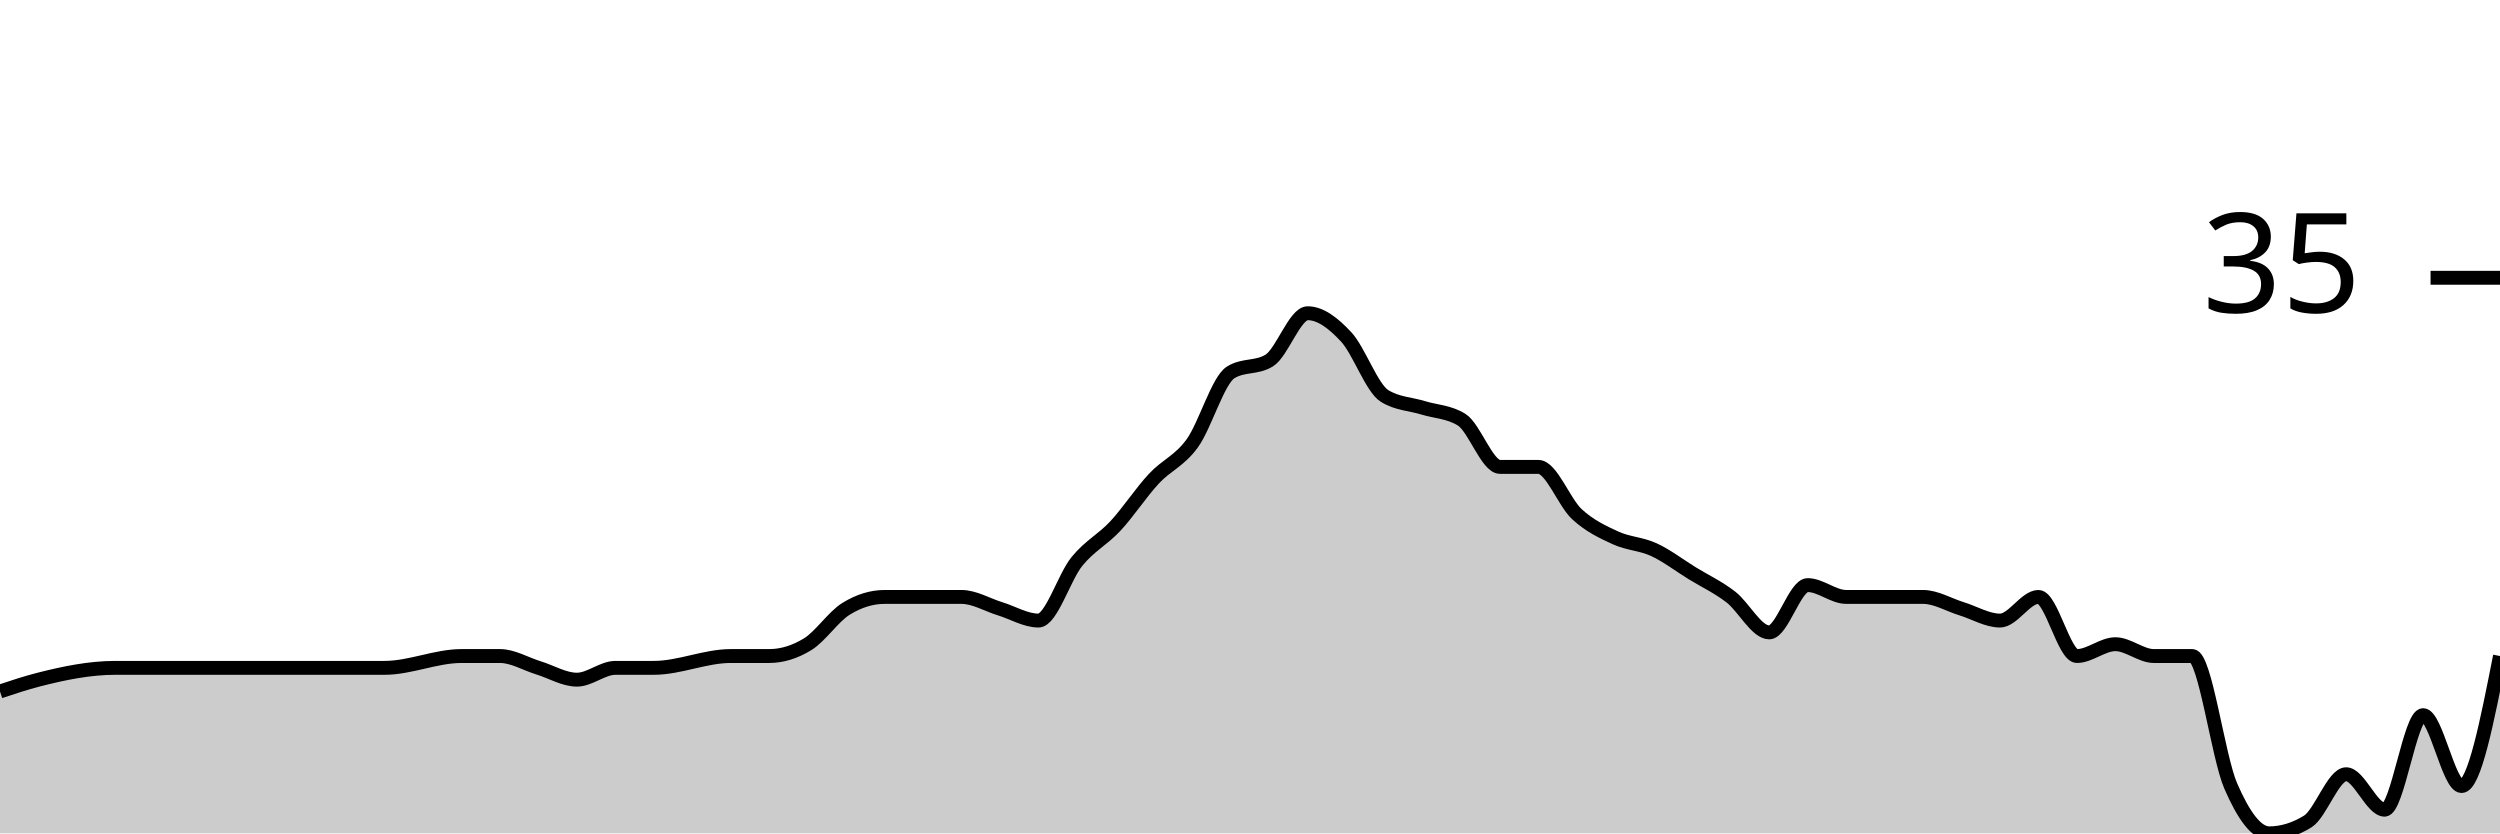
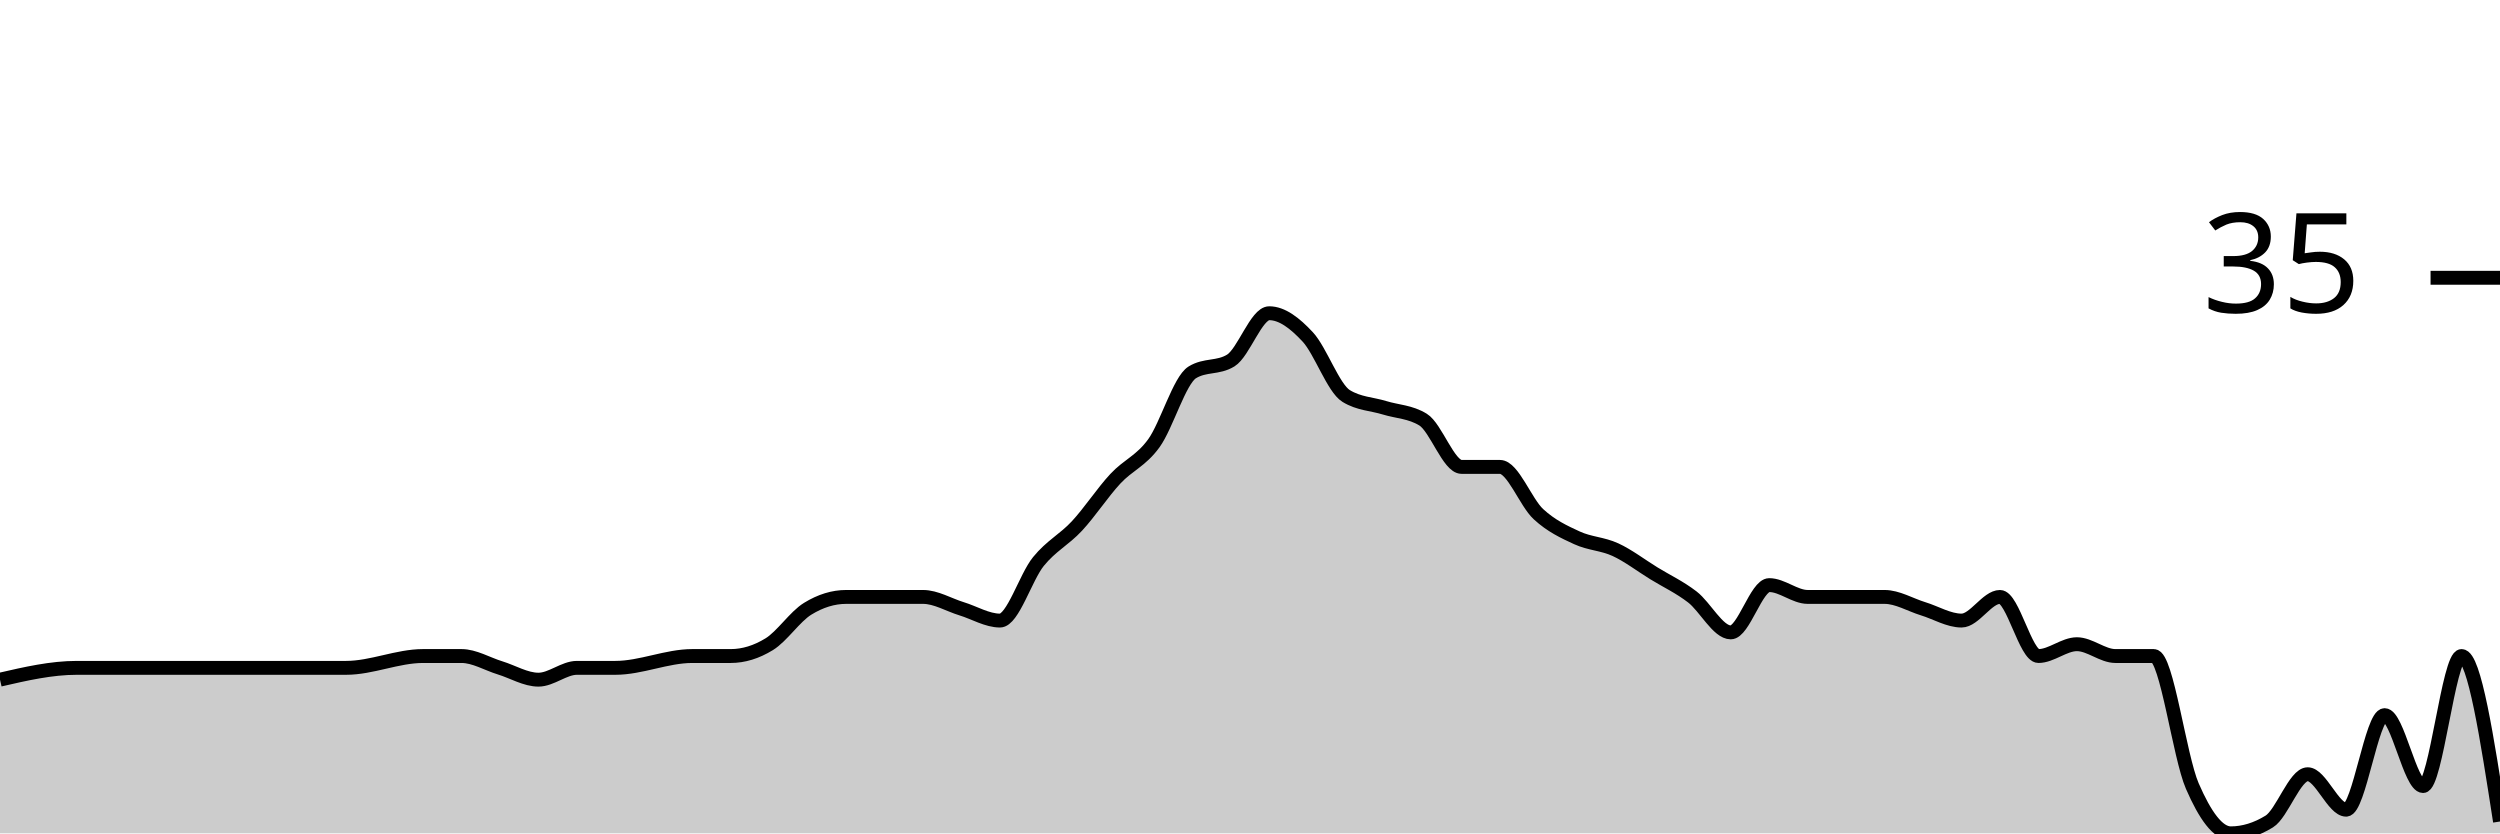
<svg xmlns="http://www.w3.org/2000/svg" viewBox="0 0 180 60">
  <g transform="translate(0,20)">
-     <path class="area" fill="rgba(0, 0, 0, 0.2)" d="M0,29.787C0.923,29.48,1.846,29.173,2.769,28.936C4.615,28.463,6.462,28.085,8.308,28.085C9.231,28.085,10.154,28.085,11.077,28.085C12,28.085,12.923,28.085,13.846,28.085C14.769,28.085,15.692,28.085,16.615,28.085C20.308,28.085,24,28.085,27.692,28.085C29.538,28.085,31.385,27.234,33.231,27.234C34.154,27.234,35.077,27.234,36,27.234C36.923,27.234,37.846,27.801,38.769,28.085C39.692,28.369,40.615,28.936,41.538,28.936C42.462,28.936,43.385,28.085,44.308,28.085C45.231,28.085,46.154,28.085,47.077,28.085C48.923,28.085,50.769,27.234,52.615,27.234C53.538,27.234,54.462,27.234,55.385,27.234C56.308,27.234,57.231,26.95,58.154,26.383C59.077,25.816,60,24.397,60.923,23.83C61.846,23.262,62.769,22.979,63.692,22.979C64.615,22.979,65.538,22.979,66.462,22.979C67.385,22.979,68.308,22.979,69.231,22.979C70.154,22.979,71.077,23.546,72,23.83C72.923,24.113,73.846,24.681,74.769,24.681C75.692,24.681,76.615,21.56,77.538,20.426C78.462,19.291,79.385,18.865,80.308,17.872C81.231,16.879,82.154,15.461,83.077,14.468C84,13.475,84.923,13.191,85.846,11.915C86.769,10.638,87.692,7.376,88.615,6.809C89.538,6.241,90.462,6.525,91.385,5.957C92.308,5.39,93.231,2.553,94.154,2.553C95.077,2.553,96,3.262,96.923,4.255C97.846,5.248,98.769,7.943,99.692,8.511C100.615,9.078,101.538,9.078,102.462,9.362C103.385,9.645,104.308,9.645,105.231,10.213C106.154,10.78,107.077,13.617,108,13.617C108.923,13.617,109.846,13.617,110.769,13.617C111.692,13.617,112.615,16.17,113.538,17.021C114.462,17.872,115.385,18.298,116.308,18.723C117.231,19.149,118.154,19.149,119.077,19.574C120,20,120.923,20.709,121.846,21.277C122.769,21.844,123.692,22.27,124.615,22.979C125.538,23.688,126.462,25.532,127.385,25.532C128.308,25.532,129.231,22.128,130.154,22.128C131.077,22.128,132,22.979,132.923,22.979C133.846,22.979,134.769,22.979,135.692,22.979C136.615,22.979,137.538,22.979,138.462,22.979C139.385,22.979,140.308,23.546,141.231,23.83C142.154,24.113,143.077,24.681,144,24.681C144.923,24.681,145.846,22.979,146.769,22.979C147.692,22.979,148.615,27.234,149.538,27.234C150.462,27.234,151.385,26.383,152.308,26.383C153.231,26.383,154.154,27.234,155.077,27.234C156,27.234,156.923,27.234,157.846,27.234C158.769,27.234,159.692,34.468,160.615,36.596C161.538,38.723,162.462,40,163.385,40C164.308,40,165.231,39.716,166.154,39.149C167.077,38.582,168,35.745,168.923,35.745C169.846,35.745,170.769,38.298,171.692,38.298C172.615,38.298,173.538,31.489,174.462,31.489C175.385,31.489,176.308,36.596,177.231,36.596C178.154,36.596,179.077,31.915,180,27.234L180,40C179.077,40,178.154,40,177.231,40C176.308,40,175.385,40,174.462,40C173.538,40,172.615,40,171.692,40C170.769,40,169.846,40,168.923,40C168,40,167.077,40,166.154,40C165.231,40,164.308,40,163.385,40C162.462,40,161.538,40,160.615,40C159.692,40,158.769,40,157.846,40C156.923,40,156,40,155.077,40C154.154,40,153.231,40,152.308,40C151.385,40,150.462,40,149.538,40C148.615,40,147.692,40,146.769,40C145.846,40,144.923,40,144,40C143.077,40,142.154,40,141.231,40C140.308,40,139.385,40,138.462,40C137.538,40,136.615,40,135.692,40C134.769,40,133.846,40,132.923,40C132,40,131.077,40,130.154,40C129.231,40,128.308,40,127.385,40C126.462,40,125.538,40,124.615,40C123.692,40,122.769,40,121.846,40C120.923,40,120,40,119.077,40C118.154,40,117.231,40,116.308,40C115.385,40,114.462,40,113.538,40C112.615,40,111.692,40,110.769,40C109.846,40,108.923,40,108,40C107.077,40,106.154,40,105.231,40C104.308,40,103.385,40,102.462,40C101.538,40,100.615,40,99.692,40C98.769,40,97.846,40,96.923,40C96,40,95.077,40,94.154,40C93.231,40,92.308,40,91.385,40C90.462,40,89.538,40,88.615,40C87.692,40,86.769,40,85.846,40C84.923,40,84,40,83.077,40C82.154,40,81.231,40,80.308,40C79.385,40,78.462,40,77.538,40C76.615,40,75.692,40,74.769,40C73.846,40,72.923,40,72,40C71.077,40,70.154,40,69.231,40C68.308,40,67.385,40,66.462,40C65.538,40,64.615,40,63.692,40C62.769,40,61.846,40,60.923,40C60,40,59.077,40,58.154,40C57.231,40,56.308,40,55.385,40C54.462,40,53.538,40,52.615,40C50.769,40,48.923,40,47.077,40C46.154,40,45.231,40,44.308,40C43.385,40,42.462,40,41.538,40C40.615,40,39.692,40,38.769,40C37.846,40,36.923,40,36,40C35.077,40,34.154,40,33.231,40C31.385,40,29.538,40,27.692,40C24,40,20.308,40,16.615,40C15.692,40,14.769,40,13.846,40C12.923,40,12,40,11.077,40C10.154,40,9.231,40,8.308,40C6.462,40,4.615,40,2.769,40C1.846,40,0.923,40,0,40Z" />
-     <path class="line" stroke="black" fill="none" d="M0,29.787C0.923,29.48,1.846,29.173,2.769,28.936C4.615,28.463,6.462,28.085,8.308,28.085C9.231,28.085,10.154,28.085,11.077,28.085C12,28.085,12.923,28.085,13.846,28.085C14.769,28.085,15.692,28.085,16.615,28.085C20.308,28.085,24,28.085,27.692,28.085C29.538,28.085,31.385,27.234,33.231,27.234C34.154,27.234,35.077,27.234,36,27.234C36.923,27.234,37.846,27.801,38.769,28.085C39.692,28.369,40.615,28.936,41.538,28.936C42.462,28.936,43.385,28.085,44.308,28.085C45.231,28.085,46.154,28.085,47.077,28.085C48.923,28.085,50.769,27.234,52.615,27.234C53.538,27.234,54.462,27.234,55.385,27.234C56.308,27.234,57.231,26.95,58.154,26.383C59.077,25.816,60,24.397,60.923,23.83C61.846,23.262,62.769,22.979,63.692,22.979C64.615,22.979,65.538,22.979,66.462,22.979C67.385,22.979,68.308,22.979,69.231,22.979C70.154,22.979,71.077,23.546,72,23.83C72.923,24.113,73.846,24.681,74.769,24.681C75.692,24.681,76.615,21.56,77.538,20.426C78.462,19.291,79.385,18.865,80.308,17.872C81.231,16.879,82.154,15.461,83.077,14.468C84,13.475,84.923,13.191,85.846,11.915C86.769,10.638,87.692,7.376,88.615,6.809C89.538,6.241,90.462,6.525,91.385,5.957C92.308,5.39,93.231,2.553,94.154,2.553C95.077,2.553,96,3.262,96.923,4.255C97.846,5.248,98.769,7.943,99.692,8.511C100.615,9.078,101.538,9.078,102.462,9.362C103.385,9.645,104.308,9.645,105.231,10.213C106.154,10.78,107.077,13.617,108,13.617C108.923,13.617,109.846,13.617,110.769,13.617C111.692,13.617,112.615,16.17,113.538,17.021C114.462,17.872,115.385,18.298,116.308,18.723C117.231,19.149,118.154,19.149,119.077,19.574C120,20,120.923,20.709,121.846,21.277C122.769,21.844,123.692,22.27,124.615,22.979C125.538,23.688,126.462,25.532,127.385,25.532C128.308,25.532,129.231,22.128,130.154,22.128C131.077,22.128,132,22.979,132.923,22.979C133.846,22.979,134.769,22.979,135.692,22.979C136.615,22.979,137.538,22.979,138.462,22.979C139.385,22.979,140.308,23.546,141.231,23.83C142.154,24.113,143.077,24.681,144,24.681C144.923,24.681,145.846,22.979,146.769,22.979C147.692,22.979,148.615,27.234,149.538,27.234C150.462,27.234,151.385,26.383,152.308,26.383C153.231,26.383,154.154,27.234,155.077,27.234C156,27.234,156.923,27.234,157.846,27.234C158.769,27.234,159.692,34.468,160.615,36.596C161.538,38.723,162.462,40,163.385,40C164.308,40,165.231,39.716,166.154,39.149C167.077,38.582,168,35.745,168.923,35.745C169.846,35.745,170.769,38.298,171.692,38.298C172.615,38.298,173.538,31.489,174.462,31.489C175.385,31.489,176.308,36.596,177.231,36.596C178.154,36.596,179.077,31.915,180,27.234" />
+     <path class="area" fill="rgba(0, 0, 0, 0.2)" d="M0,28.936C1.846,28.511,3.692,28.085,5.538,28.085C6.462,28.085,7.385,28.085,8.308,28.085C9.231,28.085,10.154,28.085,11.077,28.085C12,28.085,12.923,28.085,13.846,28.085C17.538,28.085,21.231,28.085,24.923,28.085C26.769,28.085,28.615,27.234,30.462,27.234C31.385,27.234,32.308,27.234,33.231,27.234C34.154,27.234,35.077,27.801,36,28.085C36.923,28.369,37.846,28.936,38.769,28.936C39.692,28.936,40.615,28.085,41.538,28.085C42.462,28.085,43.385,28.085,44.308,28.085C46.154,28.085,48,27.234,49.846,27.234C50.769,27.234,51.692,27.234,52.615,27.234C53.538,27.234,54.462,26.95,55.385,26.383C56.308,25.816,57.231,24.397,58.154,23.83C59.077,23.262,60,22.979,60.923,22.979C61.846,22.979,62.769,22.979,63.692,22.979C64.615,22.979,65.538,22.979,66.462,22.979C67.385,22.979,68.308,23.546,69.231,23.83C70.154,24.113,71.077,24.681,72,24.681C72.923,24.681,73.846,21.56,74.769,20.426C75.692,19.291,76.615,18.865,77.538,17.872C78.462,16.879,79.385,15.461,80.308,14.468C81.231,13.475,82.154,13.191,83.077,11.915C84,10.638,84.923,7.376,85.846,6.809C86.769,6.241,87.692,6.525,88.615,5.957C89.538,5.39,90.462,2.553,91.385,2.553C92.308,2.553,93.231,3.262,94.154,4.255C95.077,5.248,96,7.943,96.923,8.511C97.846,9.078,98.769,9.078,99.692,9.362C100.615,9.645,101.538,9.645,102.462,10.213C103.385,10.78,104.308,13.617,105.231,13.617C106.154,13.617,107.077,13.617,108,13.617C108.923,13.617,109.846,16.17,110.769,17.021C111.692,17.872,112.615,18.298,113.538,18.723C114.462,19.149,115.385,19.149,116.308,19.574C117.231,20,118.154,20.709,119.077,21.277C120,21.844,120.923,22.27,121.846,22.979C122.769,23.688,123.692,25.532,124.615,25.532C125.538,25.532,126.462,22.128,127.385,22.128C128.308,22.128,129.231,22.979,130.154,22.979C131.077,22.979,132,22.979,132.923,22.979C133.846,22.979,134.769,22.979,135.692,22.979C136.615,22.979,137.538,23.546,138.462,23.83C139.385,24.113,140.308,24.681,141.231,24.681C142.154,24.681,143.077,22.979,144,22.979C144.923,22.979,145.846,27.234,146.769,27.234C147.692,27.234,148.615,26.383,149.538,26.383C150.462,26.383,151.385,27.234,152.308,27.234C153.231,27.234,154.154,27.234,155.077,27.234C156,27.234,156.923,34.468,157.846,36.596C158.769,38.723,159.692,40,160.615,40C161.538,40,162.462,39.716,163.385,39.149C164.308,38.582,165.231,35.745,166.154,35.745C167.077,35.745,168,38.298,168.923,38.298C169.846,38.298,170.769,31.489,171.692,31.489C172.615,31.489,173.538,36.596,174.462,36.596C175.385,36.596,176.308,27.234,177.231,27.234C178.154,27.234,179.077,33.191,180,39.149L180,40C179.077,40,178.154,40,177.231,40C176.308,40,175.385,40,174.462,40C173.538,40,172.615,40,171.692,40C170.769,40,169.846,40,168.923,40C168,40,167.077,40,166.154,40C165.231,40,164.308,40,163.385,40C162.462,40,161.538,40,160.615,40C159.692,40,158.769,40,157.846,40C156.923,40,156,40,155.077,40C154.154,40,153.231,40,152.308,40C151.385,40,150.462,40,149.538,40C148.615,40,147.692,40,146.769,40C145.846,40,144.923,40,144,40C143.077,40,142.154,40,141.231,40C140.308,40,139.385,40,138.462,40C137.538,40,136.615,40,135.692,40C134.769,40,133.846,40,132.923,40C132,40,131.077,40,130.154,40C129.231,40,128.308,40,127.385,40C126.462,40,125.538,40,124.615,40C123.692,40,122.769,40,121.846,40C120.923,40,120,40,119.077,40C118.154,40,117.231,40,116.308,40C115.385,40,114.462,40,113.538,40C112.615,40,111.692,40,110.769,40C109.846,40,108.923,40,108,40C107.077,40,106.154,40,105.231,40C104.308,40,103.385,40,102.462,40C101.538,40,100.615,40,99.692,40C98.769,40,97.846,40,96.923,40C96,40,95.077,40,94.154,40C93.231,40,92.308,40,91.385,40C90.462,40,89.538,40,88.615,40C87.692,40,86.769,40,85.846,40C84.923,40,84,40,83.077,40C82.154,40,81.231,40,80.308,40C79.385,40,78.462,40,77.538,40C76.615,40,75.692,40,74.769,40C73.846,40,72.923,40,72,40C71.077,40,70.154,40,69.231,40C68.308,40,67.385,40,66.462,40C65.538,40,64.615,40,63.692,40C62.769,40,61.846,40,60.923,40C60,40,59.077,40,58.154,40C57.231,40,56.308,40,55.385,40C54.462,40,53.538,40,52.615,40C51.692,40,50.769,40,49.846,40C48,40,46.154,40,44.308,40C43.385,40,42.462,40,41.538,40C40.615,40,39.692,40,38.769,40C37.846,40,36.923,40,36,40C35.077,40,34.154,40,33.231,40C32.308,40,31.385,40,30.462,40C28.615,40,26.769,40,24.923,40C21.231,40,17.538,40,13.846,40C12.923,40,12,40,11.077,40C10.154,40,9.231,40,8.308,40C7.385,40,6.462,40,5.538,40C3.692,40,1.846,40,0,40Z" />
+     <path class="line" stroke="black" fill="none" d="M0,28.936C1.846,28.511,3.692,28.085,5.538,28.085C6.462,28.085,7.385,28.085,8.308,28.085C9.231,28.085,10.154,28.085,11.077,28.085C12,28.085,12.923,28.085,13.846,28.085C17.538,28.085,21.231,28.085,24.923,28.085C26.769,28.085,28.615,27.234,30.462,27.234C31.385,27.234,32.308,27.234,33.231,27.234C34.154,27.234,35.077,27.801,36,28.085C36.923,28.369,37.846,28.936,38.769,28.936C39.692,28.936,40.615,28.085,41.538,28.085C42.462,28.085,43.385,28.085,44.308,28.085C46.154,28.085,48,27.234,49.846,27.234C50.769,27.234,51.692,27.234,52.615,27.234C53.538,27.234,54.462,26.95,55.385,26.383C56.308,25.816,57.231,24.397,58.154,23.83C59.077,23.262,60,22.979,60.923,22.979C61.846,22.979,62.769,22.979,63.692,22.979C64.615,22.979,65.538,22.979,66.462,22.979C67.385,22.979,68.308,23.546,69.231,23.83C70.154,24.113,71.077,24.681,72,24.681C72.923,24.681,73.846,21.56,74.769,20.426C75.692,19.291,76.615,18.865,77.538,17.872C78.462,16.879,79.385,15.461,80.308,14.468C81.231,13.475,82.154,13.191,83.077,11.915C84,10.638,84.923,7.376,85.846,6.809C86.769,6.241,87.692,6.525,88.615,5.957C89.538,5.39,90.462,2.553,91.385,2.553C92.308,2.553,93.231,3.262,94.154,4.255C95.077,5.248,96,7.943,96.923,8.511C97.846,9.078,98.769,9.078,99.692,9.362C100.615,9.645,101.538,9.645,102.462,10.213C103.385,10.78,104.308,13.617,105.231,13.617C106.154,13.617,107.077,13.617,108,13.617C108.923,13.617,109.846,16.17,110.769,17.021C111.692,17.872,112.615,18.298,113.538,18.723C114.462,19.149,115.385,19.149,116.308,19.574C117.231,20,118.154,20.709,119.077,21.277C120,21.844,120.923,22.27,121.846,22.979C122.769,23.688,123.692,25.532,124.615,25.532C125.538,25.532,126.462,22.128,127.385,22.128C128.308,22.128,129.231,22.979,130.154,22.979C131.077,22.979,132,22.979,132.923,22.979C133.846,22.979,134.769,22.979,135.692,22.979C136.615,22.979,137.538,23.546,138.462,23.83C139.385,24.113,140.308,24.681,141.231,24.681C142.154,24.681,143.077,22.979,144,22.979C144.923,22.979,145.846,27.234,146.769,27.234C147.692,27.234,148.615,26.383,149.538,26.383C150.462,26.383,151.385,27.234,152.308,27.234C153.231,27.234,154.154,27.234,155.077,27.234C156,27.234,156.923,34.468,157.846,36.596C158.769,38.723,159.692,40,160.615,40C161.538,40,162.462,39.716,163.385,39.149C164.308,38.582,165.231,35.745,166.154,35.745C167.077,35.745,168,38.298,168.923,38.298C169.846,38.298,170.769,31.489,171.692,31.489C172.615,31.489,173.538,36.596,174.462,36.596C175.385,36.596,176.308,27.234,177.231,27.234C178.154,27.234,179.077,33.191,180,39.149" />
    <path class="axis-ceiling" stroke-width="1" stroke="black" fill="none" d="M175,0L180,0" />
    <text class="axis-ceiling-label" font-family="sans-serif" text-anchor="end" font-size="10px" x="170" y="2.5">35</text>
  </g>
</svg>
